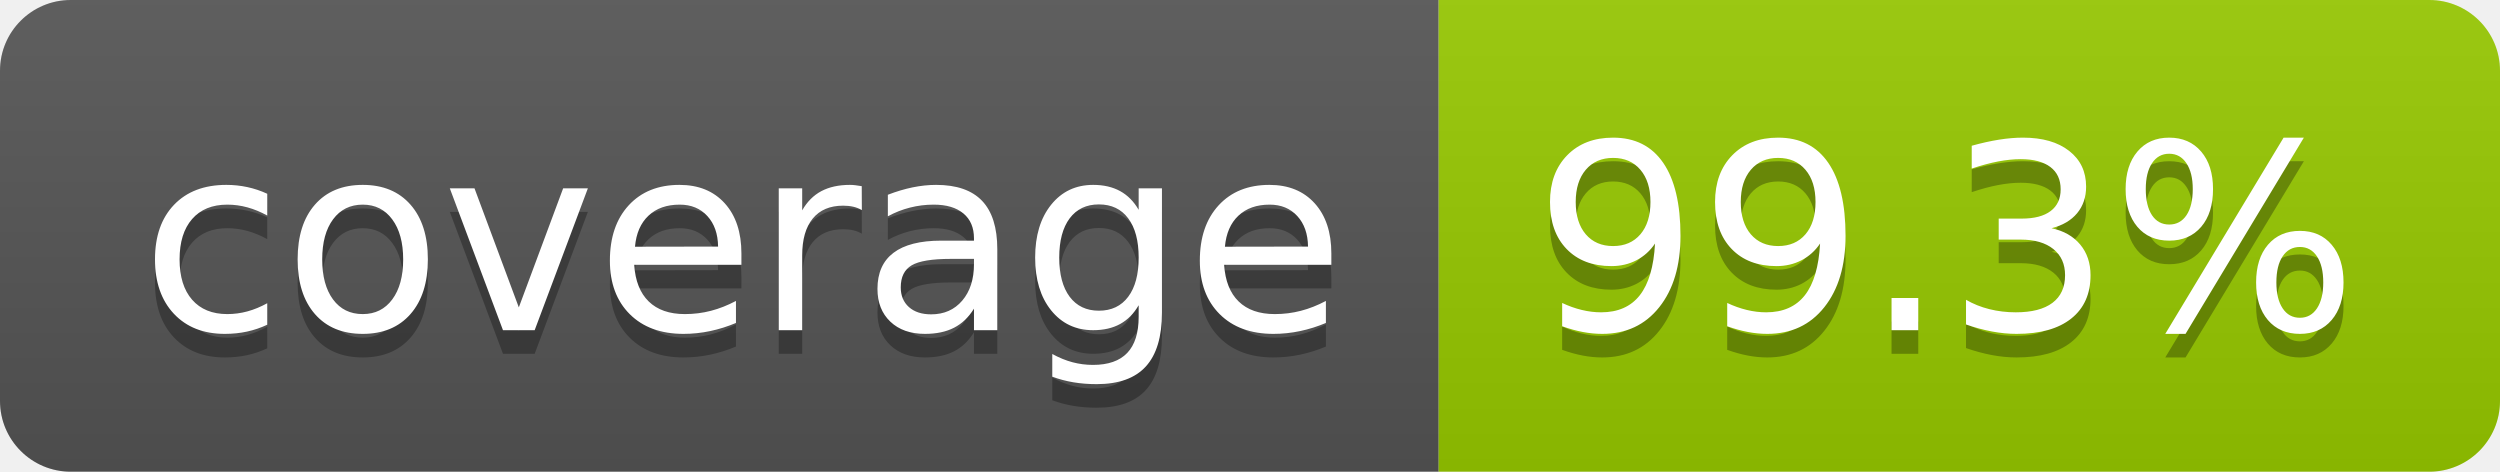
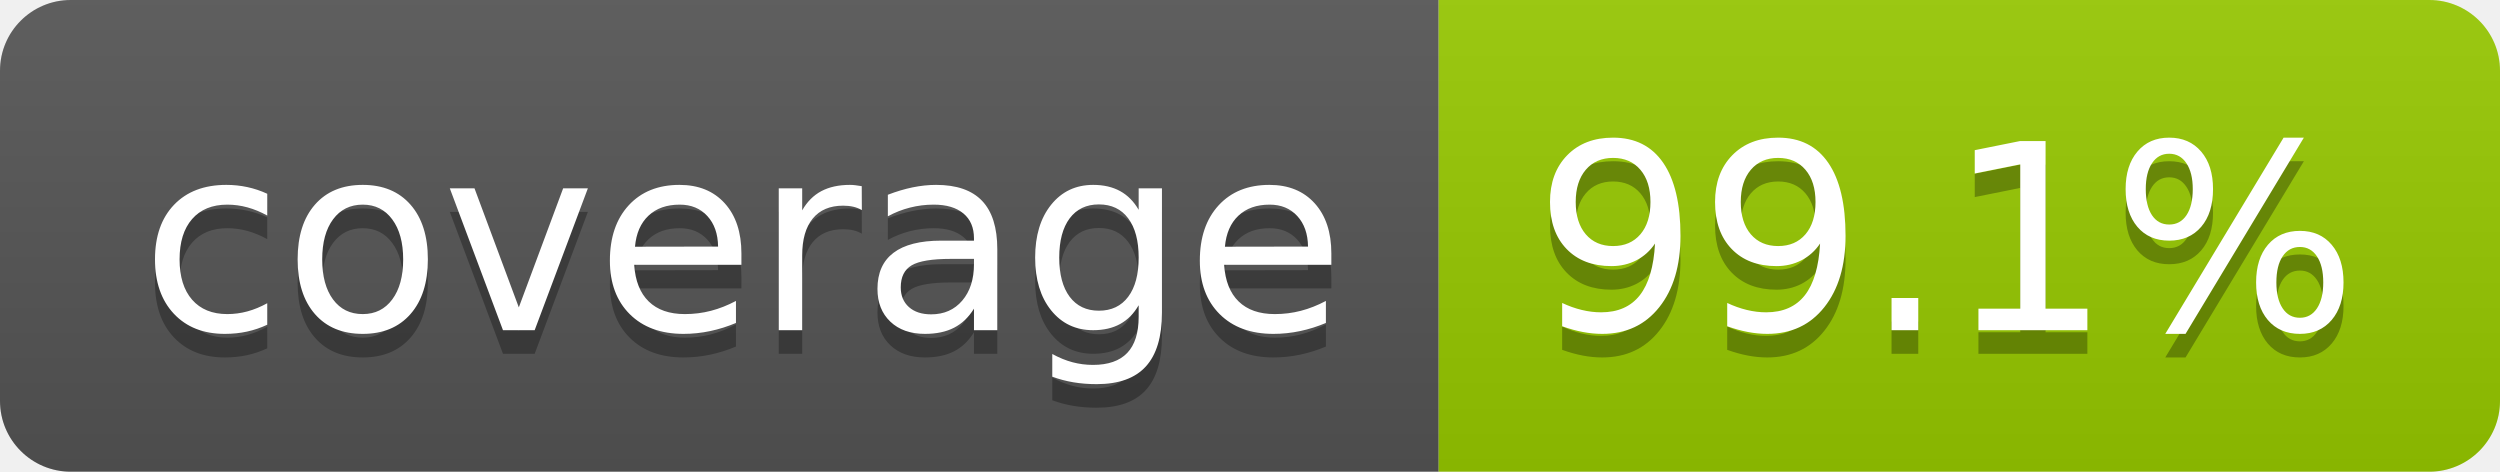
- <svg xmlns="http://www.w3.org/2000/svg" width="106" height="20" role="img" aria-label="coverage: 99.3%">
+ <svg xmlns="http://www.w3.org/2000/svg" width="106" height="20" role="img" aria-label="coverage: 99.1%">
  <linearGradient id="s" x2="0" y2="100%">
    <stop offset="0" stop-color="#bbb" stop-opacity=".1" />
    <stop offset="1" stop-opacity=".1" />
  </linearGradient>
  <clipPath id="r">
    <rect width="106" height="20" rx="3" fill="#fff" />
  </clipPath>
  <g clip-path="url(#r)">
    <rect width="61" height="20" fill="#555" />
    <rect x="61" width="45" height="20" fill="#97ca00" />
    <rect width="106" height="20" fill="url(#s)" />
  </g>
  <g fill="#fff" text-anchor="middle" font-family="Verdana,Geneva,DejaVu Sans,sans-serif" text-rendering="geometricPrecision" font-size="110">
    <text aria-hidden="true" x="315" y="150" fill="#010101" fill-opacity=".3" transform="scale(.1)" textLength="510">coverage</text>
    <text x="315" y="140" transform="scale(.1)" fill="#fff" textLength="510">coverage</text>
-     <text aria-hidden="true" x="825" y="150" fill="#010101" fill-opacity=".3" transform="scale(.1)" textLength="350">99.3%</text>
-     <text x="825" y="140" transform="scale(.1)" fill="#fff" textLength="350">99.3%</text>
+     <text aria-hidden="true" x="825" y="150" fill="#010101" fill-opacity=".3" transform="scale(.1)" textLength="350">99.1%</text>
+     <text x="825" y="140" transform="scale(.1)" fill="#fff" textLength="350">99.1%</text>
  </g>
</svg>
